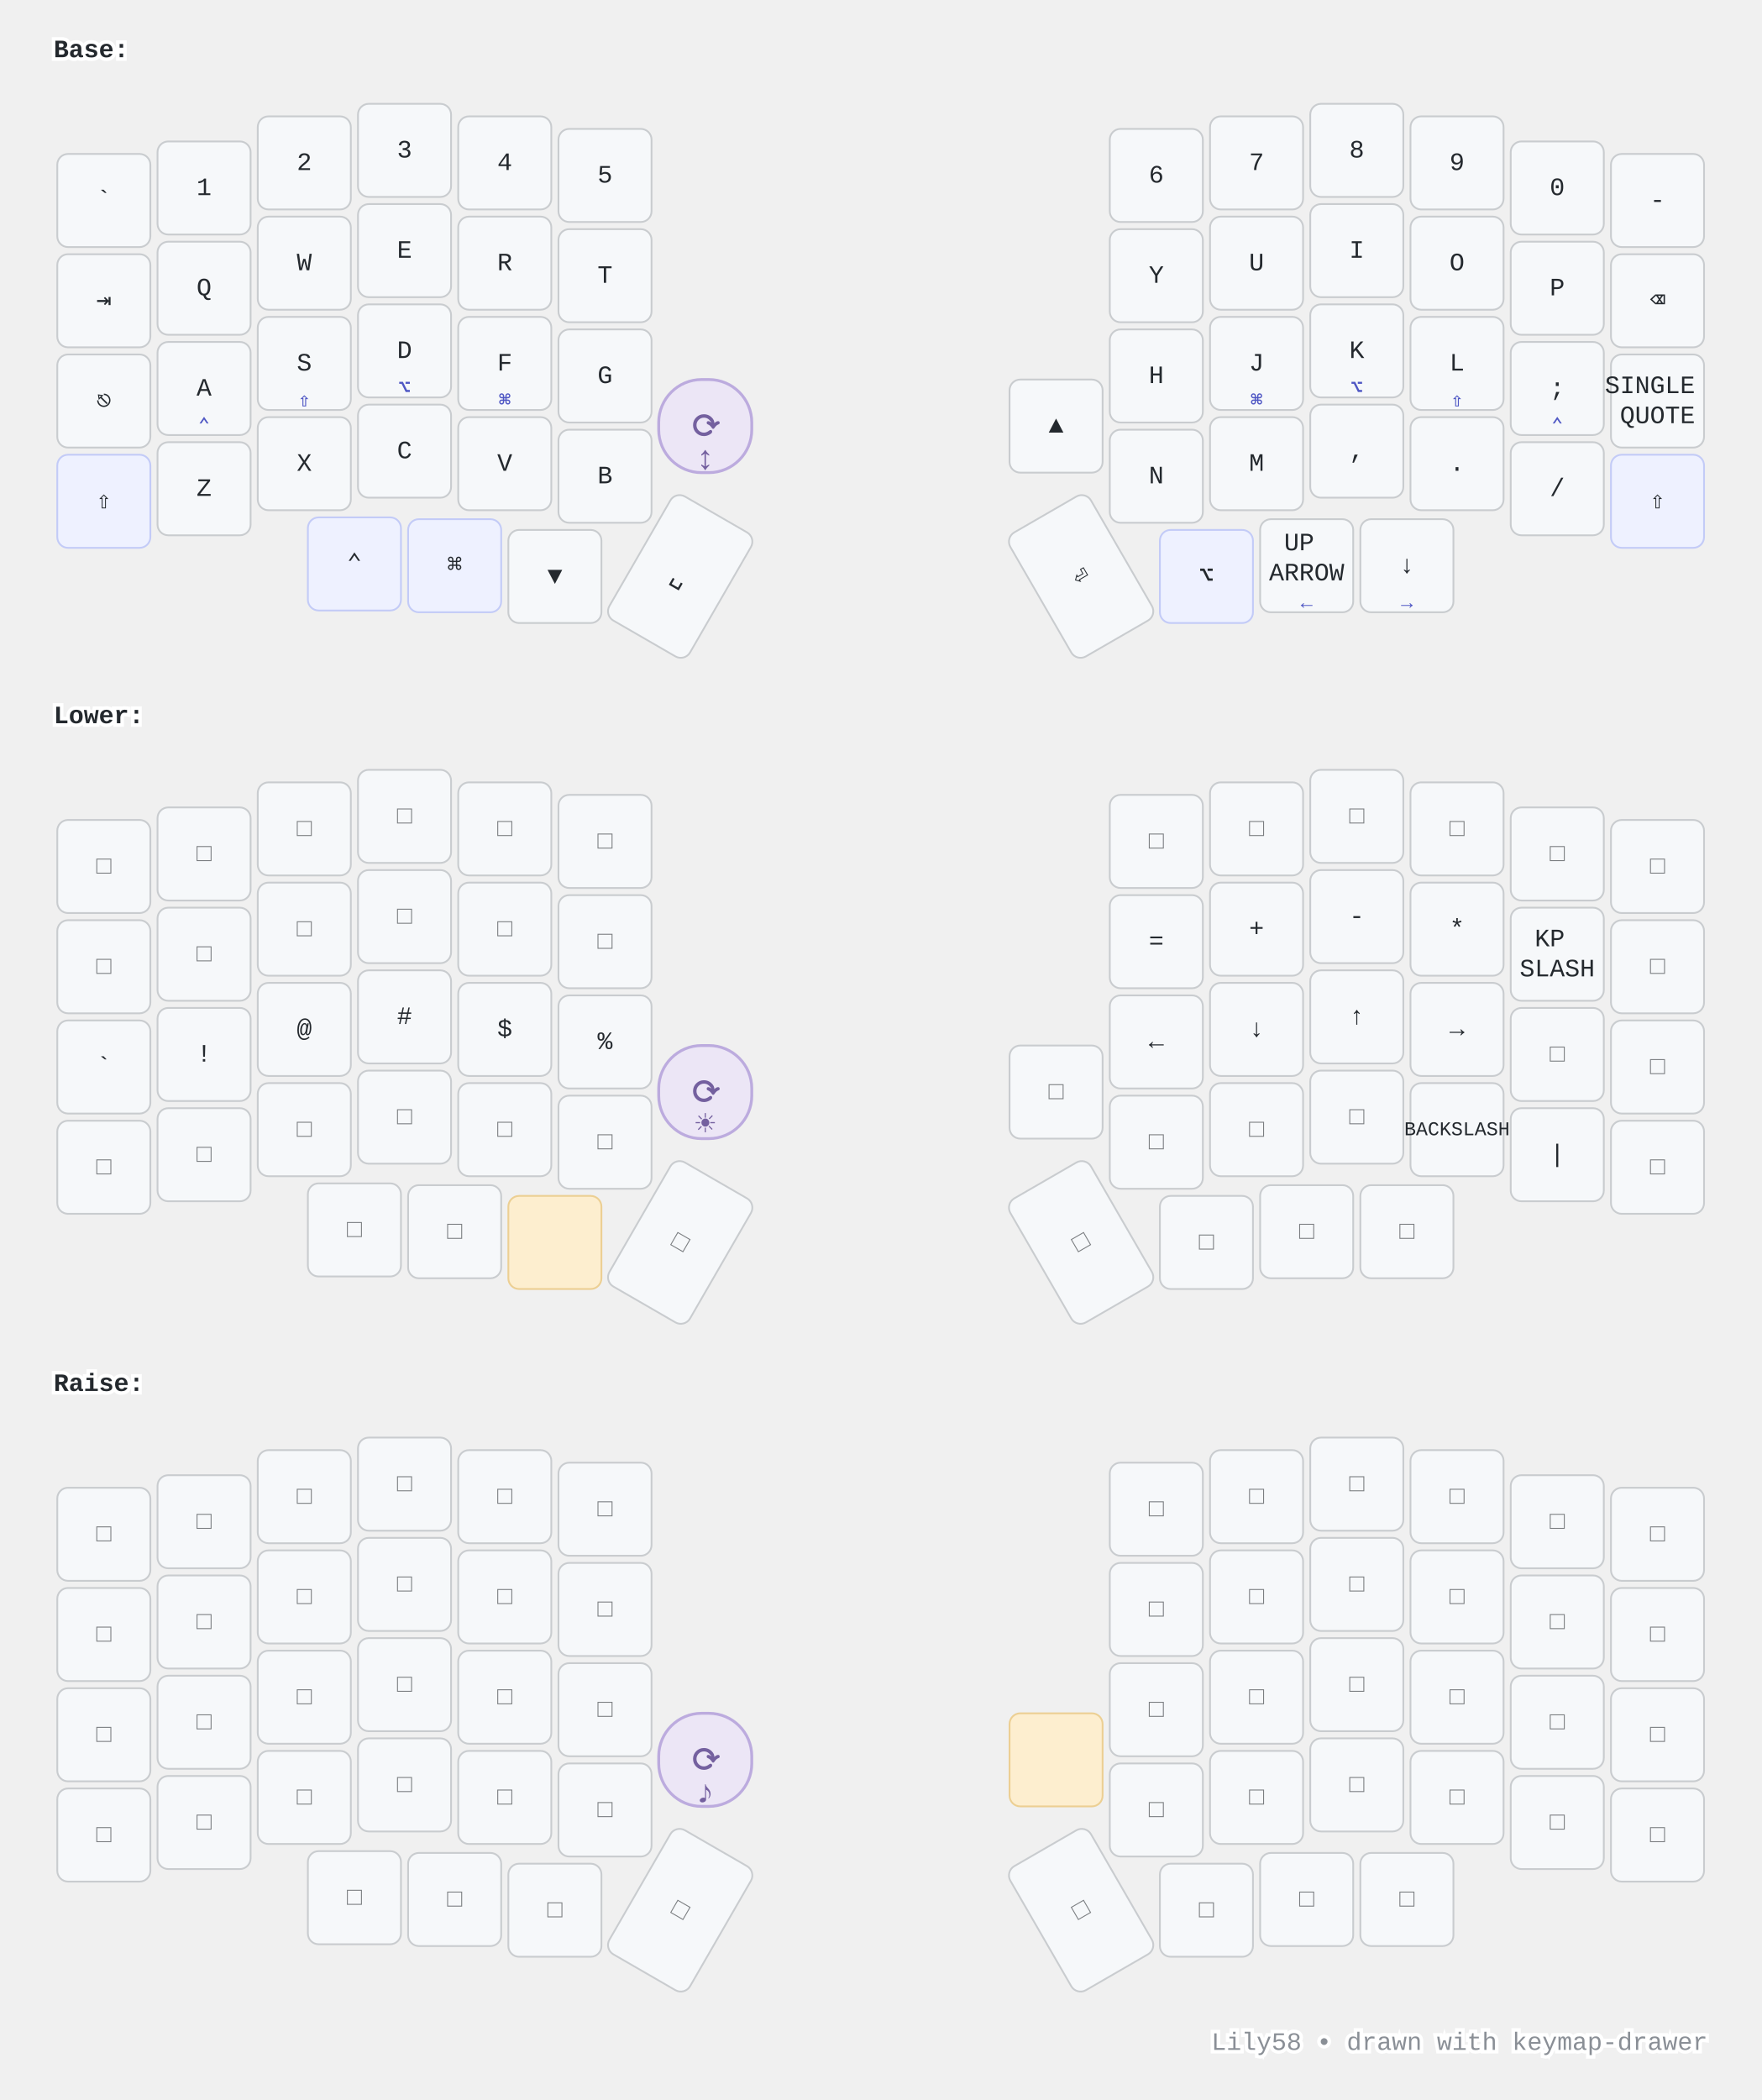
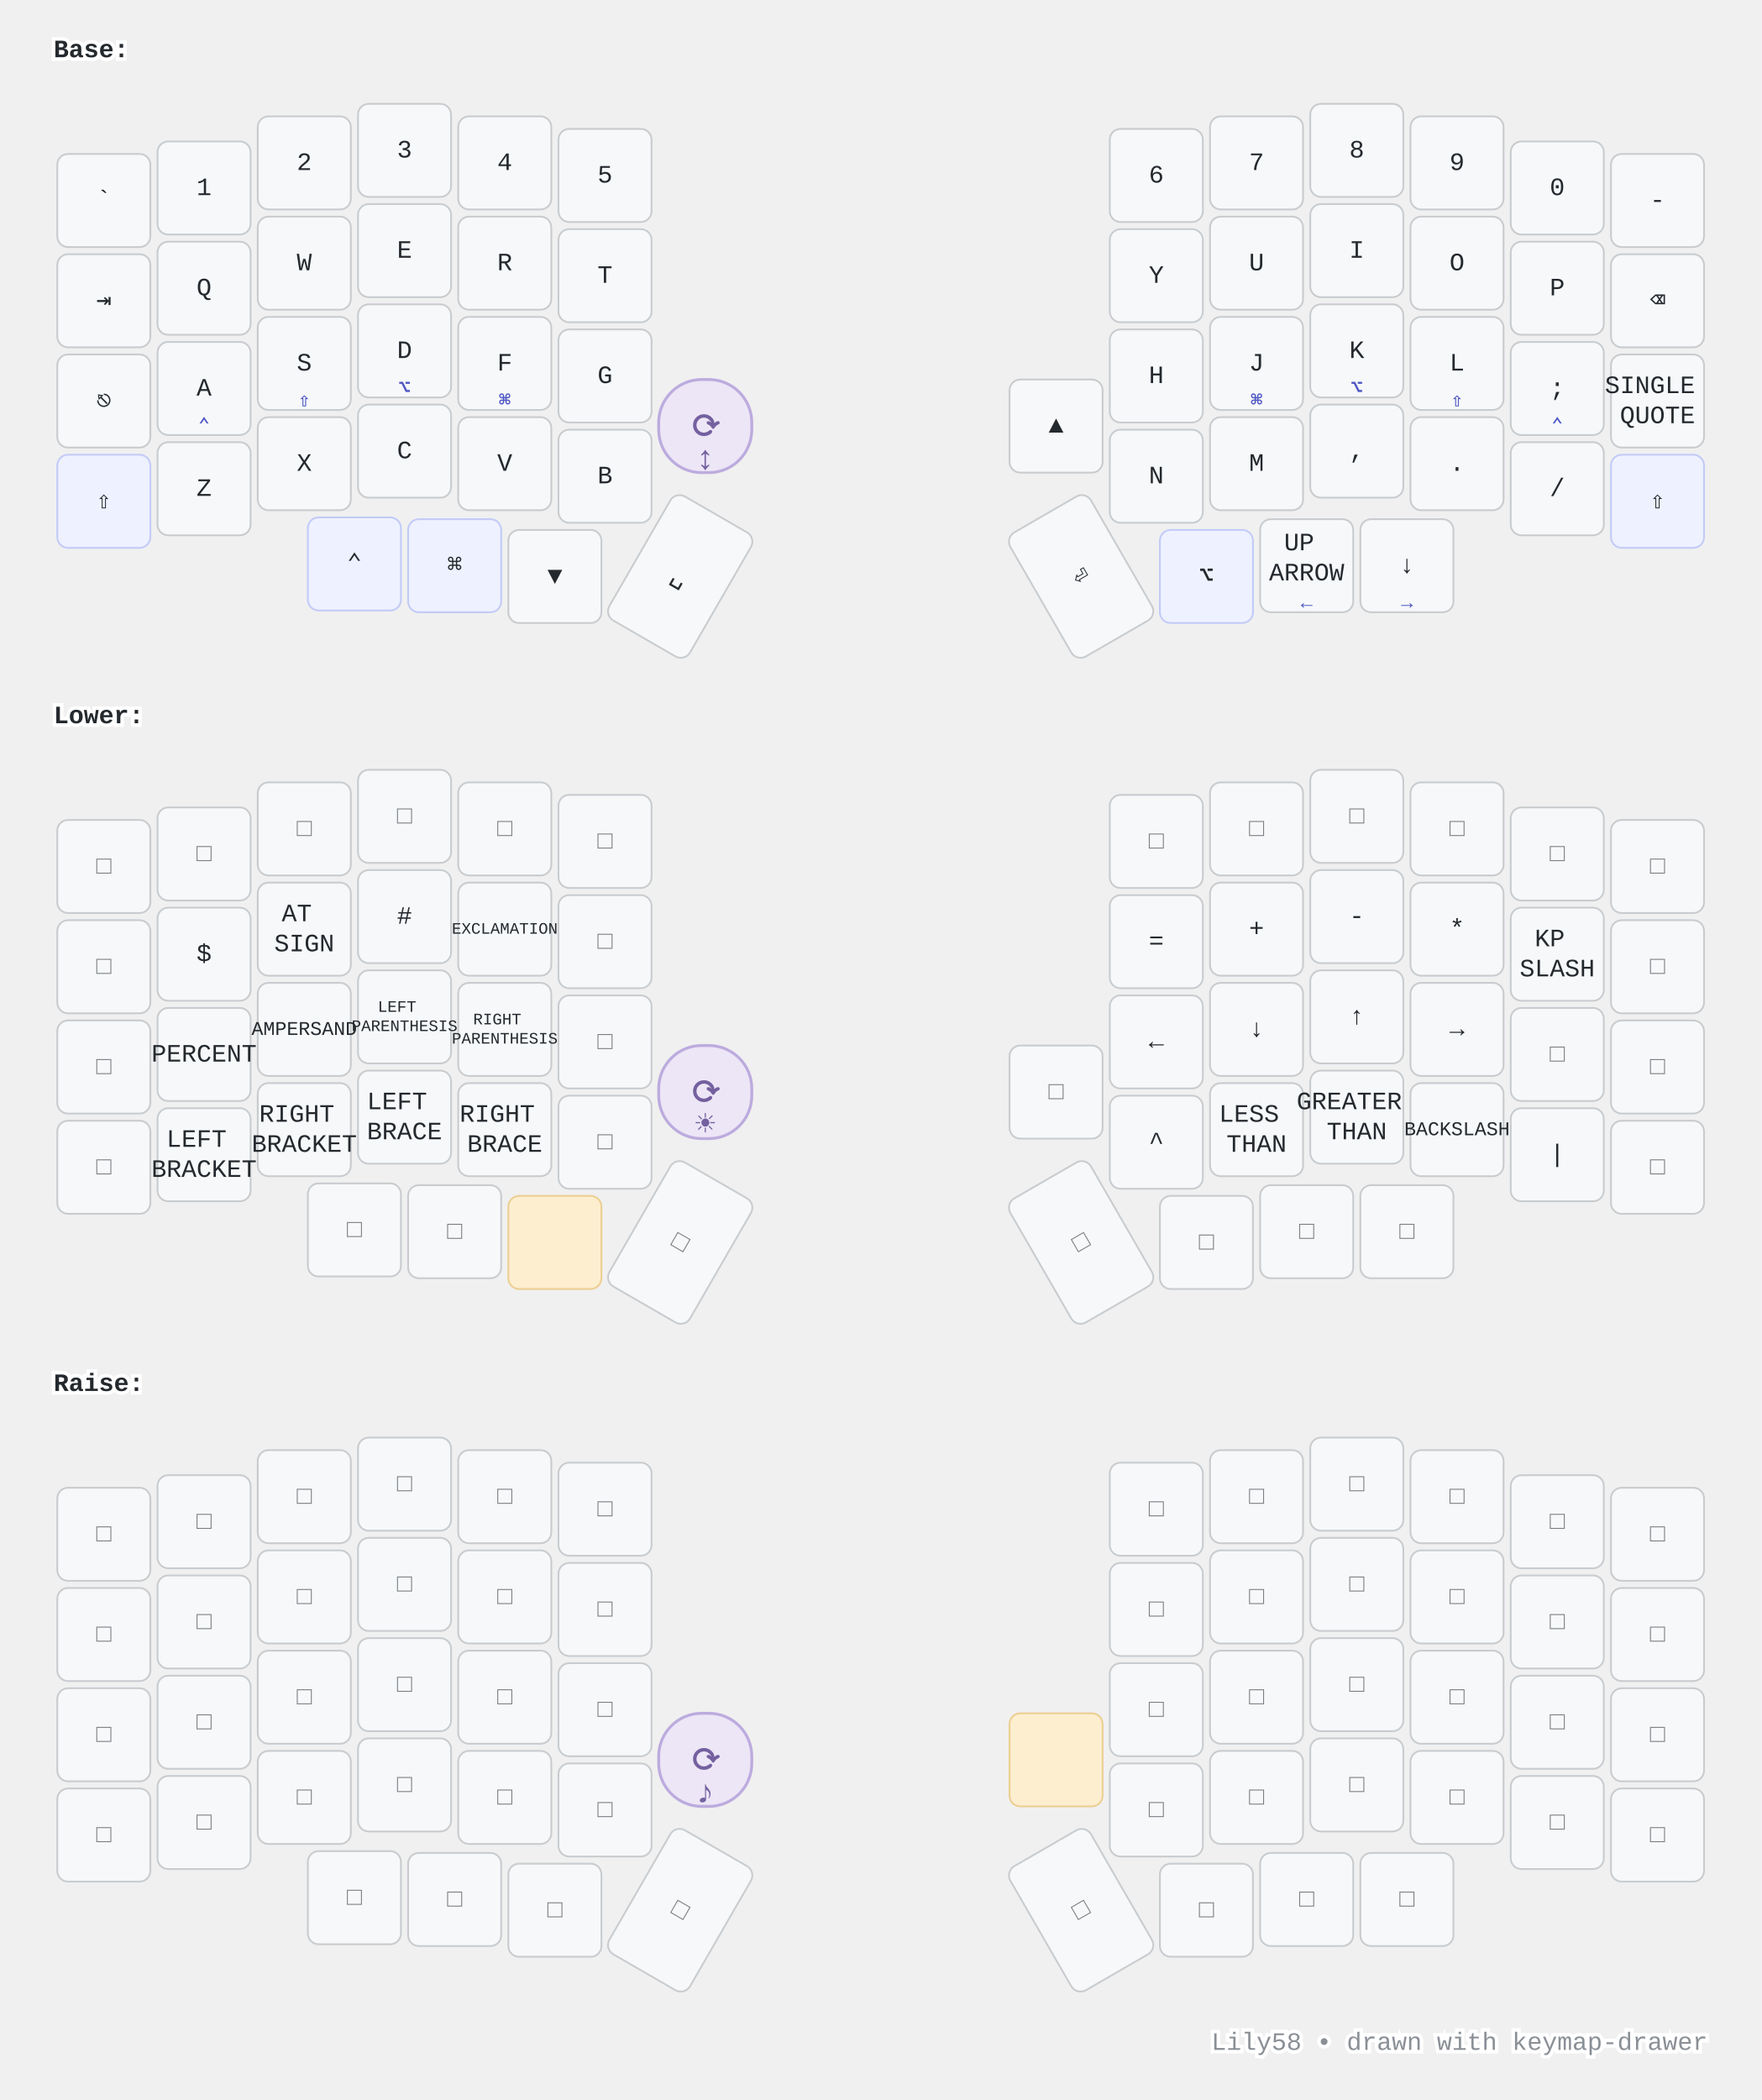
<svg xmlns="http://www.w3.org/2000/svg" width="984" height="1173" viewBox="0 0 984 1173" class="keymap">
  <style>/* inherit to force styles through use tags */
svg path {
    fill: inherit;
}

/* font and background color specifications */
svg.keymap {
    font-family: SFMono-Regular,Consolas,Liberation Mono,Menlo,monospace;
    font-size: 14px;
    font-kerning: normal;
    text-rendering: optimizeLegibility;
    fill: #24292e;
}

/* default key styling */
rect.key {
    fill: #f6f8fa;
}

rect.key, rect.combo {
    stroke: #c9cccf;
    stroke-width: 1;
}

/* default key side styling, only used is draw_key_sides is set */
rect.side {
    filter: brightness(90%);
}

/* color accent for combo boxes */
rect.combo, rect.combo-separate {
    fill: #cdf;
}

/* color accent for held keys */
rect.held, rect.combo.held {
    fill: #fdd;
}

/* color accent for ghost (optional) keys */
rect.ghost, rect.combo.ghost {
    stroke-dasharray: 4, 4;
    stroke-width: 2;
}

text {
    text-anchor: middle;
    dominant-baseline: middle;
}

/* styling for layer labels */
text.label {
    font-weight: bold;
    text-anchor: start;
    stroke: white;
    stroke-width: 4;
    paint-order: stroke;
}

/* styling for optional footer */
text.footer {
    text-anchor: end;
    dominant-baseline: auto;
    stroke: white;
    stroke-width: 4;
    paint-order: stroke;
}

/* styling for combo tap, and key non-tap label text */
text.combo, text.hold, text.shifted, text.left, text.right, text.tl, text.tr, text.bl, text.br {
    font-size: 11px;
}

text.hold, text.bl, text.br {
    text-anchor: middle;
    dominant-baseline: auto;
}

text.shifted, text.tl, text.tr {
    text-anchor: middle;
    dominant-baseline: hanging;
}

text.left, text.tl, text.bl {
    text-anchor: start;
}

text.right, text.tr, text.br {
    text-anchor: end;
}

text.layer-activator {
    text-decoration: underline;
}

/* styling for hold/shifted label text in combo box */
text.combo.hold, text.combo.shifted, text.combo.left, text.combo.right {
    font-size: 8px;
}

/* lighter symbol for transparent keys */
text.trans {
    fill: #7b7e81;
}

/* styling for combo dendrons */
path.combo {
    stroke-width: 1;
    stroke: gray;
    fill: none;
}

/* Start Tabler Icons Cleanup */
/* cannot use height/width with glyphs */
.icon-tabler &gt; path {
    fill: inherit;
    stroke: inherit;
    stroke-width: 2;
}
/* hide tabler's default box */
.icon-tabler &gt; path[stroke="none"][fill="none"] {
    visibility: hidden;
}
/* End Tabler Icons Cleanup */

@media (prefers-color-scheme: dark) {
svg.keymap { fill: #d1d6db; }
rect.key { fill: #3f4750; }
rect.key, rect.combo { stroke: #60666c; }
rect.combo, rect.combo-separate { fill: #1f3d7a; }
rect.held, rect.combo.held { fill: #854747; }
text.label, text.footer { stroke: black; }
text.trans { fill: #7e8184; }
path.combo { stroke: #7f7f7f; }

}
/* --- Modifier keys (⌘⌥⇧⌃): subtle indigo tint so the mod cluster reads as a group --- */
rect.mod   { fill: #eef1ff; stroke: #c3cbf7; }
/* --- Keys held to reach a layer: warm amber "hold me" accent --- */
rect.held  { fill: #fdeecf; stroke: #eccf93; }
/* --- Hold legends (homerow-mod symbols, toggle labels): accent colour + weight --- */
text.hold  { fill: #4f57c4; font-weight: bold; }
/* --- Layer-activator legends (Lower/Raise): accent + bold, keep the underline link --- */
text.layer-activator { fill: #0f7c6c; font-weight: bold; }
/* --- Rotary encoder stand-in: distinct violet + extra-round corners so it reads as a
       KNOB, not a key. The ⟳ (top-right) + violet make it obvious across all layers. --- */
rect.encoder { fill: #ece6f6; stroke: #bcabde; stroke-width: 1.6; rx: 24; ry: 24; }
text.encoder { fill: #74609f; font-weight: bold; }
/* Big center icon (the knob's function) + a clearly-visible ⟳ rotary marker below. */
text.encoder.tap  { font-size: 1.7em; }
text.encoder.hold { font-size: 1.35em; }
/* --- Footer: quiet it down --- */
text.footer { fill: #8a8f96; }

@media (prefers-color-scheme: dark) {
  rect.mod   { fill: #333a5c; stroke: #5866b0; }
  rect.held  { fill: #6b5327; stroke: #a9853f; }
  text.hold  { fill: #b4bbff; }
  text.layer-activator { fill: #58d6c3; }
  rect.encoder { fill: #3a3350; stroke: #736a97; }
  text.encoder { fill: #c6bce0; }
  text.footer { fill: #7e8489; }
}
</style>
  <g transform="translate(30, 0)" class="layer-Base">
    <text x="0" y="28" class="label" id="Base">Base:</text>
    <g transform="translate(0, 56)">
      <g transform="translate(28, 56)" class="key keypos-0">
        <rect rx="6" ry="6" x="-26" y="-26" width="52" height="52" class="key" />
        <text x="0" y="0" class="key tap">`</text>
      </g>
      <g transform="translate(84, 49)" class="key keypos-1">
        <rect rx="6" ry="6" x="-26" y="-26" width="52" height="52" class="key" />
        <text x="0" y="0" class="key tap">1</text>
      </g>
      <g transform="translate(140, 35)" class="key keypos-2">
        <rect rx="6" ry="6" x="-26" y="-26" width="52" height="52" class="key" />
        <text x="0" y="0" class="key tap">2</text>
      </g>
      <g transform="translate(196, 28)" class="key keypos-3">
        <rect rx="6" ry="6" x="-26" y="-26" width="52" height="52" class="key" />
        <text x="0" y="0" class="key tap">3</text>
      </g>
      <g transform="translate(252, 35)" class="key keypos-4">
        <rect rx="6" ry="6" x="-26" y="-26" width="52" height="52" class="key" />
        <text x="0" y="0" class="key tap">4</text>
      </g>
      <g transform="translate(308, 42)" class="key keypos-5">
        <rect rx="6" ry="6" x="-26" y="-26" width="52" height="52" class="key" />
        <text x="0" y="0" class="key tap">5</text>
      </g>
      <g transform="translate(616, 42)" class="key keypos-6">
        <rect rx="6" ry="6" x="-26" y="-26" width="52" height="52" class="key" />
        <text x="0" y="0" class="key tap">6</text>
      </g>
      <g transform="translate(672, 35)" class="key keypos-7">
        <rect rx="6" ry="6" x="-26" y="-26" width="52" height="52" class="key" />
        <text x="0" y="0" class="key tap">7</text>
      </g>
      <g transform="translate(728, 28)" class="key keypos-8">
        <rect rx="6" ry="6" x="-26" y="-26" width="52" height="52" class="key" />
        <text x="0" y="0" class="key tap">8</text>
      </g>
      <g transform="translate(784, 35)" class="key keypos-9">
        <rect rx="6" ry="6" x="-26" y="-26" width="52" height="52" class="key" />
        <text x="0" y="0" class="key tap">9</text>
      </g>
      <g transform="translate(840, 49)" class="key keypos-10">
        <rect rx="6" ry="6" x="-26" y="-26" width="52" height="52" class="key" />
        <text x="0" y="0" class="key tap">0</text>
      </g>
      <g transform="translate(896, 56)" class="key keypos-11">
        <rect rx="6" ry="6" x="-26" y="-26" width="52" height="52" class="key" />
        <text x="0" y="0" class="key tap">-</text>
      </g>
      <g transform="translate(28, 112)" class="key keypos-12">
        <rect rx="6" ry="6" x="-26" y="-26" width="52" height="52" class="key" />
        <text x="0" y="0" class="key tap">⇥</text>
      </g>
      <g transform="translate(84, 105)" class="key keypos-13">
        <rect rx="6" ry="6" x="-26" y="-26" width="52" height="52" class="key" />
        <text x="0" y="0" class="key tap">Q</text>
      </g>
      <g transform="translate(140, 91)" class="key keypos-14">
        <rect rx="6" ry="6" x="-26" y="-26" width="52" height="52" class="key" />
        <text x="0" y="0" class="key tap">W</text>
      </g>
      <g transform="translate(196, 84)" class="key keypos-15">
        <rect rx="6" ry="6" x="-26" y="-26" width="52" height="52" class="key" />
        <text x="0" y="0" class="key tap">E</text>
      </g>
      <g transform="translate(252, 91)" class="key keypos-16">
        <rect rx="6" ry="6" x="-26" y="-26" width="52" height="52" class="key" />
        <text x="0" y="0" class="key tap">R</text>
      </g>
      <g transform="translate(308, 98)" class="key keypos-17">
        <rect rx="6" ry="6" x="-26" y="-26" width="52" height="52" class="key" />
        <text x="0" y="0" class="key tap">T</text>
      </g>
      <g transform="translate(616, 98)" class="key keypos-18">
        <rect rx="6" ry="6" x="-26" y="-26" width="52" height="52" class="key" />
        <text x="0" y="0" class="key tap">Y</text>
      </g>
      <g transform="translate(672, 91)" class="key keypos-19">
        <rect rx="6" ry="6" x="-26" y="-26" width="52" height="52" class="key" />
        <text x="0" y="0" class="key tap">U</text>
      </g>
      <g transform="translate(728, 84)" class="key keypos-20">
        <rect rx="6" ry="6" x="-26" y="-26" width="52" height="52" class="key" />
        <text x="0" y="0" class="key tap">I</text>
      </g>
      <g transform="translate(784, 91)" class="key keypos-21">
        <rect rx="6" ry="6" x="-26" y="-26" width="52" height="52" class="key" />
        <text x="0" y="0" class="key tap">O</text>
      </g>
      <g transform="translate(840, 105)" class="key keypos-22">
        <rect rx="6" ry="6" x="-26" y="-26" width="52" height="52" class="key" />
        <text x="0" y="0" class="key tap">P</text>
      </g>
      <g transform="translate(896, 112)" class="key keypos-23">
        <rect rx="6" ry="6" x="-26" y="-26" width="52" height="52" class="key" />
        <text x="0" y="0" class="key tap">⌫</text>
      </g>
      <g transform="translate(28, 168)" class="key keypos-24">
        <rect rx="6" ry="6" x="-26" y="-26" width="52" height="52" class="key" />
        <text x="0" y="0" class="key tap">⎋</text>
      </g>
      <g transform="translate(84, 161)" class="key keypos-25">
        <rect rx="6" ry="6" x="-26" y="-26" width="52" height="52" class="key" />
        <text x="0" y="0" class="key tap">A</text>
        <text x="0" y="24" class="key hold">⌃</text>
      </g>
      <g transform="translate(140, 147)" class="key keypos-26">
        <rect rx="6" ry="6" x="-26" y="-26" width="52" height="52" class="key" />
        <text x="0" y="0" class="key tap">S</text>
        <text x="0" y="24" class="key hold">⇧</text>
      </g>
      <g transform="translate(196, 140)" class="key keypos-27">
        <rect rx="6" ry="6" x="-26" y="-26" width="52" height="52" class="key" />
        <text x="0" y="0" class="key tap">D</text>
        <text x="0" y="24" class="key hold">⌥</text>
      </g>
      <g transform="translate(252, 147)" class="key keypos-28">
        <rect rx="6" ry="6" x="-26" y="-26" width="52" height="52" class="key" />
        <text x="0" y="0" class="key tap">F</text>
        <text x="0" y="24" class="key hold">⌘</text>
      </g>
      <g transform="translate(308, 154)" class="key keypos-29">
        <rect rx="6" ry="6" x="-26" y="-26" width="52" height="52" class="key" />
        <text x="0" y="0" class="key tap">G</text>
      </g>
      <g transform="translate(616, 154)" class="key keypos-30">
        <rect rx="6" ry="6" x="-26" y="-26" width="52" height="52" class="key" />
        <text x="0" y="0" class="key tap">H</text>
      </g>
      <g transform="translate(672, 147)" class="key keypos-31">
        <rect rx="6" ry="6" x="-26" y="-26" width="52" height="52" class="key" />
        <text x="0" y="0" class="key tap">J</text>
        <text x="0" y="24" class="key hold">⌘</text>
      </g>
      <g transform="translate(728, 140)" class="key keypos-32">
        <rect rx="6" ry="6" x="-26" y="-26" width="52" height="52" class="key" />
        <text x="0" y="0" class="key tap">K</text>
        <text x="0" y="24" class="key hold">⌥</text>
      </g>
      <g transform="translate(784, 147)" class="key keypos-33">
        <rect rx="6" ry="6" x="-26" y="-26" width="52" height="52" class="key" />
        <text x="0" y="0" class="key tap">L</text>
        <text x="0" y="24" class="key hold">⇧</text>
      </g>
      <g transform="translate(840, 161)" class="key keypos-34">
        <rect rx="6" ry="6" x="-26" y="-26" width="52" height="52" class="key" />
        <text x="0" y="0" class="key tap">;</text>
        <text x="0" y="24" class="key hold">⌃</text>
      </g>
      <g transform="translate(896, 168)" class="key keypos-35">
        <rect rx="6" ry="6" x="-26" y="-26" width="52" height="52" class="key" />
        <text x="0" y="0" class="key tap">
          <tspan x="0" dy="-0.6em">SINGLE</tspan>
          <tspan x="0" dy="1.2em">QUOTE</tspan>
        </text>
      </g>
      <g transform="translate(28, 224)" class="key mod keypos-36">
        <rect rx="6" ry="6" x="-26" y="-26" width="52" height="52" class="key mod" />
        <text x="0" y="0" class="key mod tap">⇧</text>
      </g>
      <g transform="translate(84, 217)" class="key keypos-37">
        <rect rx="6" ry="6" x="-26" y="-26" width="52" height="52" class="key" />
        <text x="0" y="0" class="key tap">Z</text>
      </g>
      <g transform="translate(140, 203)" class="key keypos-38">
        <rect rx="6" ry="6" x="-26" y="-26" width="52" height="52" class="key" />
        <text x="0" y="0" class="key tap">X</text>
      </g>
      <g transform="translate(196, 196)" class="key keypos-39">
        <rect rx="6" ry="6" x="-26" y="-26" width="52" height="52" class="key" />
        <text x="0" y="0" class="key tap">C</text>
      </g>
      <g transform="translate(252, 203)" class="key keypos-40">
        <rect rx="6" ry="6" x="-26" y="-26" width="52" height="52" class="key" />
        <text x="0" y="0" class="key tap">V</text>
      </g>
      <g transform="translate(308, 210)" class="key keypos-41">
        <rect rx="6" ry="6" x="-26" y="-26" width="52" height="52" class="key" />
        <text x="0" y="0" class="key tap">B</text>
      </g>
      <g transform="translate(364, 182)" class="key encoder keypos-42">
        <rect rx="6" ry="6" x="-26" y="-26" width="52" height="52" class="key encoder" />
        <text x="0" y="0" class="key encoder tap">⟳</text>
        <text x="0" y="24" class="key encoder hold">↕</text>
      </g>
      <g transform="translate(560, 182)" class="key keypos-43">
        <rect rx="6" ry="6" x="-26" y="-26" width="52" height="52" class="key" />
        <text x="0" y="0" class="key tap">▲</text>
      </g>
      <g transform="translate(616, 210)" class="key keypos-44">
        <rect rx="6" ry="6" x="-26" y="-26" width="52" height="52" class="key" />
        <text x="0" y="0" class="key tap">N</text>
      </g>
      <g transform="translate(672, 203)" class="key keypos-45">
        <rect rx="6" ry="6" x="-26" y="-26" width="52" height="52" class="key" />
        <text x="0" y="0" class="key tap">M</text>
      </g>
      <g transform="translate(728, 196)" class="key keypos-46">
        <rect rx="6" ry="6" x="-26" y="-26" width="52" height="52" class="key" />
        <text x="0" y="0" class="key tap">,</text>
      </g>
      <g transform="translate(784, 203)" class="key keypos-47">
        <rect rx="6" ry="6" x="-26" y="-26" width="52" height="52" class="key" />
        <text x="0" y="0" class="key tap">.</text>
      </g>
      <g transform="translate(840, 217)" class="key keypos-48">
        <rect rx="6" ry="6" x="-26" y="-26" width="52" height="52" class="key" />
        <text x="0" y="0" class="key tap">/</text>
      </g>
      <g transform="translate(896, 224)" class="key mod keypos-49">
        <rect rx="6" ry="6" x="-26" y="-26" width="52" height="52" class="key mod" />
        <text x="0" y="0" class="key mod tap">⇧</text>
      </g>
      <g transform="translate(168, 259)" class="key mod keypos-50">
        <rect rx="6" ry="6" x="-26" y="-26" width="52" height="52" class="key mod" />
        <text x="0" y="0" class="key mod tap">⌃</text>
      </g>
      <g transform="translate(224, 260)" class="key mod keypos-51">
        <rect rx="6" ry="6" x="-26" y="-26" width="52" height="52" class="key mod" />
        <text x="0" y="0" class="key mod tap">⌘</text>
      </g>
      <g transform="translate(280, 266)" class="key keypos-52">
        <rect rx="6" ry="6" x="-26" y="-26" width="52" height="52" class="key" />
        <text x="0" y="0" class="key tap">▼</text>
      </g>
      <g transform="translate(350, 266) rotate(30.0)" class="key keypos-53">
        <rect rx="6" ry="6" x="-26" y="-40" width="52" height="80" class="key" />
        <text x="0" y="0" class="key tap">␣</text>
      </g>
      <g transform="translate(574, 266) rotate(-30.0)" class="key keypos-54">
        <rect rx="6" ry="6" x="-26" y="-40" width="52" height="80" class="key" />
        <text x="0" y="0" class="key tap">⏎</text>
      </g>
      <g transform="translate(644, 266)" class="key mod keypos-55">
        <rect rx="6" ry="6" x="-26" y="-26" width="52" height="52" class="key mod" />
        <text x="0" y="0" class="key mod tap">⌥</text>
      </g>
      <g transform="translate(700, 260)" class="key keypos-56">
        <rect rx="6" ry="6" x="-26" y="-26" width="52" height="52" class="key" />
        <text x="0" y="0" class="key tap">
          <tspan x="0" dy="-0.9em">UP</tspan>
          <tspan x="0" dy="1.2em">ARROW</tspan>
        </text>
        <text x="0" y="24" class="key hold">←</text>
      </g>
      <g transform="translate(756, 260)" class="key keypos-57">
        <rect rx="6" ry="6" x="-26" y="-26" width="52" height="52" class="key" />
        <text x="0" y="0" class="key tap">↓</text>
        <text x="0" y="24" class="key hold">→</text>
      </g>
    </g>
  </g>
  <g transform="translate(30, 372)" class="layer-Lower">
    <text x="0" y="28" class="label" id="Lower">Lower:</text>
    <g transform="translate(0, 56)">
      <g transform="translate(28, 56)" class="key trans keypos-0">
        <rect rx="6" ry="6" x="-26" y="-26" width="52" height="52" class="key trans" />
        <text x="0" y="0" class="key trans tap">□</text>
      </g>
      <g transform="translate(84, 49)" class="key trans keypos-1">
        <rect rx="6" ry="6" x="-26" y="-26" width="52" height="52" class="key trans" />
        <text x="0" y="0" class="key trans tap">□</text>
      </g>
      <g transform="translate(140, 35)" class="key trans keypos-2">
        <rect rx="6" ry="6" x="-26" y="-26" width="52" height="52" class="key trans" />
        <text x="0" y="0" class="key trans tap">□</text>
      </g>
      <g transform="translate(196, 28)" class="key trans keypos-3">
        <rect rx="6" ry="6" x="-26" y="-26" width="52" height="52" class="key trans" />
        <text x="0" y="0" class="key trans tap">□</text>
      </g>
      <g transform="translate(252, 35)" class="key trans keypos-4">
        <rect rx="6" ry="6" x="-26" y="-26" width="52" height="52" class="key trans" />
        <text x="0" y="0" class="key trans tap">□</text>
      </g>
      <g transform="translate(308, 42)" class="key trans keypos-5">
        <rect rx="6" ry="6" x="-26" y="-26" width="52" height="52" class="key trans" />
        <text x="0" y="0" class="key trans tap">□</text>
      </g>
      <g transform="translate(616, 42)" class="key trans keypos-6">
        <rect rx="6" ry="6" x="-26" y="-26" width="52" height="52" class="key trans" />
        <text x="0" y="0" class="key trans tap">□</text>
      </g>
      <g transform="translate(672, 35)" class="key trans keypos-7">
        <rect rx="6" ry="6" x="-26" y="-26" width="52" height="52" class="key trans" />
        <text x="0" y="0" class="key trans tap">□</text>
      </g>
      <g transform="translate(728, 28)" class="key trans keypos-8">
        <rect rx="6" ry="6" x="-26" y="-26" width="52" height="52" class="key trans" />
        <text x="0" y="0" class="key trans tap">□</text>
      </g>
      <g transform="translate(784, 35)" class="key trans keypos-9">
        <rect rx="6" ry="6" x="-26" y="-26" width="52" height="52" class="key trans" />
        <text x="0" y="0" class="key trans tap">□</text>
      </g>
      <g transform="translate(840, 49)" class="key trans keypos-10">
        <rect rx="6" ry="6" x="-26" y="-26" width="52" height="52" class="key trans" />
        <text x="0" y="0" class="key trans tap">□</text>
      </g>
      <g transform="translate(896, 56)" class="key trans keypos-11">
        <rect rx="6" ry="6" x="-26" y="-26" width="52" height="52" class="key trans" />
        <text x="0" y="0" class="key trans tap">□</text>
      </g>
      <g transform="translate(28, 112)" class="key trans keypos-12">
        <rect rx="6" ry="6" x="-26" y="-26" width="52" height="52" class="key trans" />
        <text x="0" y="0" class="key trans tap">□</text>
      </g>
-       <g transform="translate(84, 105)" class="key trans keypos-13">
-         <rect rx="6" ry="6" x="-26" y="-26" width="52" height="52" class="key trans" />
-         <text x="0" y="0" class="key trans tap">□</text>
-       </g>
-       <g transform="translate(140, 91)" class="key trans keypos-14">
-         <rect rx="6" ry="6" x="-26" y="-26" width="52" height="52" class="key trans" />
-         <text x="0" y="0" class="key trans tap">□</text>
-       </g>
-       <g transform="translate(196, 84)" class="key trans keypos-15">
-         <rect rx="6" ry="6" x="-26" y="-26" width="52" height="52" class="key trans" />
-         <text x="0" y="0" class="key trans tap">□</text>
-       </g>
-       <g transform="translate(252, 91)" class="key trans keypos-16">
-         <rect rx="6" ry="6" x="-26" y="-26" width="52" height="52" class="key trans" />
-         <text x="0" y="0" class="key trans tap">□</text>
+       <g transform="translate(84, 105)" class="key keypos-13">
+         <rect rx="6" ry="6" x="-26" y="-26" width="52" height="52" class="key" />
+         <text x="0" y="0" class="key tap">$</text>
+       </g>
+       <g transform="translate(140, 91)" class="key keypos-14">
+         <rect rx="6" ry="6" x="-26" y="-26" width="52" height="52" class="key" />
+         <text x="0" y="0" class="key tap">
+           <tspan x="0" dy="-0.6em">AT</tspan>
+           <tspan x="0" dy="1.2em">SIGN</tspan>
+         </text>
+       </g>
+       <g transform="translate(196, 84)" class="key keypos-15">
+         <rect rx="6" ry="6" x="-26" y="-26" width="52" height="52" class="key" />
+         <text x="0" y="0" class="key tap">#</text>
+       </g>
+       <g transform="translate(252, 91)" class="key keypos-16">
+         <rect rx="6" ry="6" x="-26" y="-26" width="52" height="52" class="key" />
+         <text x="0" y="0" class="key tap">
+           <tspan style="font-size: 64%">EXCLAMATION</tspan>
+         </text>
      </g>
      <g transform="translate(308, 98)" class="key trans keypos-17">
        <rect rx="6" ry="6" x="-26" y="-26" width="52" height="52" class="key trans" />
        <text x="0" y="0" class="key trans tap">□</text>
      </g>
      <g transform="translate(616, 98)" class="key keypos-18">
        <rect rx="6" ry="6" x="-26" y="-26" width="52" height="52" class="key" />
        <text x="0" y="0" class="key tap">=</text>
      </g>
      <g transform="translate(672, 91)" class="key keypos-19">
        <rect rx="6" ry="6" x="-26" y="-26" width="52" height="52" class="key" />
        <text x="0" y="0" class="key tap">+</text>
      </g>
      <g transform="translate(728, 84)" class="key keypos-20">
        <rect rx="6" ry="6" x="-26" y="-26" width="52" height="52" class="key" />
        <text x="0" y="0" class="key tap">-</text>
      </g>
      <g transform="translate(784, 91)" class="key keypos-21">
        <rect rx="6" ry="6" x="-26" y="-26" width="52" height="52" class="key" />
        <text x="0" y="0" class="key tap">*</text>
      </g>
      <g transform="translate(840, 105)" class="key keypos-22">
        <rect rx="6" ry="6" x="-26" y="-26" width="52" height="52" class="key" />
        <text x="0" y="0" class="key tap">
          <tspan x="0" dy="-0.6em">KP</tspan>
          <tspan x="0" dy="1.2em">SLASH</tspan>
        </text>
      </g>
      <g transform="translate(896, 112)" class="key trans keypos-23">
        <rect rx="6" ry="6" x="-26" y="-26" width="52" height="52" class="key trans" />
        <text x="0" y="0" class="key trans tap">□</text>
      </g>
-       <g transform="translate(28, 168)" class="key keypos-24">
-         <rect rx="6" ry="6" x="-26" y="-26" width="52" height="52" class="key" />
-         <text x="0" y="0" class="key tap">`</text>
+       <g transform="translate(28, 168)" class="key trans keypos-24">
+         <rect rx="6" ry="6" x="-26" y="-26" width="52" height="52" class="key trans" />
+         <text x="0" y="0" class="key trans tap">□</text>
      </g>
      <g transform="translate(84, 161)" class="key keypos-25">
        <rect rx="6" ry="6" x="-26" y="-26" width="52" height="52" class="key" />
-         <text x="0" y="0" class="key tap">!</text>
+         <text x="0" y="0" class="key tap">PERCENT</text>
      </g>
      <g transform="translate(140, 147)" class="key keypos-26">
        <rect rx="6" ry="6" x="-26" y="-26" width="52" height="52" class="key" />
-         <text x="0" y="0" class="key tap">@</text>
+         <text x="0" y="0" class="key tap">
+           <tspan style="font-size: 78%">AMPERSAND</tspan>
+         </text>
      </g>
      <g transform="translate(196, 140)" class="key keypos-27">
        <rect rx="6" ry="6" x="-26" y="-26" width="52" height="52" class="key" />
-         <text x="0" y="0" class="key tap">#</text>
+         <text x="0" y="0" class="key tap">
+           <tspan x="0" dy="-0.6em" style="font-size: 64%">LEFT</tspan>
+           <tspan x="0" dy="1.2em" style="font-size: 64%">PARENTHESIS</tspan>
+         </text>
      </g>
      <g transform="translate(252, 147)" class="key keypos-28">
        <rect rx="6" ry="6" x="-26" y="-26" width="52" height="52" class="key" />
-         <text x="0" y="0" class="key tap">$</text>
-       </g>
-       <g transform="translate(308, 154)" class="key keypos-29">
-         <rect rx="6" ry="6" x="-26" y="-26" width="52" height="52" class="key" />
-         <text x="0" y="0" class="key tap">%</text>
+         <text x="0" y="0" class="key tap">
+           <tspan x="0" dy="-0.6em" style="font-size: 64%">RIGHT</tspan>
+           <tspan x="0" dy="1.2em" style="font-size: 64%">PARENTHESIS</tspan>
+         </text>
+       </g>
+       <g transform="translate(308, 154)" class="key trans keypos-29">
+         <rect rx="6" ry="6" x="-26" y="-26" width="52" height="52" class="key trans" />
+         <text x="0" y="0" class="key trans tap">□</text>
      </g>
      <g transform="translate(616, 154)" class="key keypos-30">
        <rect rx="6" ry="6" x="-26" y="-26" width="52" height="52" class="key" />
        <text x="0" y="0" class="key tap">←</text>
      </g>
      <g transform="translate(672, 147)" class="key keypos-31">
        <rect rx="6" ry="6" x="-26" y="-26" width="52" height="52" class="key" />
        <text x="0" y="0" class="key tap">↓</text>
      </g>
      <g transform="translate(728, 140)" class="key keypos-32">
        <rect rx="6" ry="6" x="-26" y="-26" width="52" height="52" class="key" />
        <text x="0" y="0" class="key tap">↑</text>
      </g>
      <g transform="translate(784, 147)" class="key keypos-33">
        <rect rx="6" ry="6" x="-26" y="-26" width="52" height="52" class="key" />
        <text x="0" y="0" class="key tap">→</text>
      </g>
      <g transform="translate(840, 161)" class="key trans keypos-34">
        <rect rx="6" ry="6" x="-26" y="-26" width="52" height="52" class="key trans" />
        <text x="0" y="0" class="key trans tap">□</text>
      </g>
      <g transform="translate(896, 168)" class="key trans keypos-35">
        <rect rx="6" ry="6" x="-26" y="-26" width="52" height="52" class="key trans" />
        <text x="0" y="0" class="key trans tap">□</text>
      </g>
      <g transform="translate(28, 224)" class="key trans keypos-36">
        <rect rx="6" ry="6" x="-26" y="-26" width="52" height="52" class="key trans" />
        <text x="0" y="0" class="key trans tap">□</text>
      </g>
-       <g transform="translate(84, 217)" class="key trans keypos-37">
-         <rect rx="6" ry="6" x="-26" y="-26" width="52" height="52" class="key trans" />
-         <text x="0" y="0" class="key trans tap">□</text>
-       </g>
-       <g transform="translate(140, 203)" class="key trans keypos-38">
-         <rect rx="6" ry="6" x="-26" y="-26" width="52" height="52" class="key trans" />
-         <text x="0" y="0" class="key trans tap">□</text>
-       </g>
-       <g transform="translate(196, 196)" class="key trans keypos-39">
-         <rect rx="6" ry="6" x="-26" y="-26" width="52" height="52" class="key trans" />
-         <text x="0" y="0" class="key trans tap">□</text>
-       </g>
-       <g transform="translate(252, 203)" class="key trans keypos-40">
-         <rect rx="6" ry="6" x="-26" y="-26" width="52" height="52" class="key trans" />
-         <text x="0" y="0" class="key trans tap">□</text>
+       <g transform="translate(84, 217)" class="key keypos-37">
+         <rect rx="6" ry="6" x="-26" y="-26" width="52" height="52" class="key" />
+         <text x="0" y="0" class="key tap">
+           <tspan x="0" dy="-0.6em">LEFT</tspan>
+           <tspan x="0" dy="1.2em">BRACKET</tspan>
+         </text>
+       </g>
+       <g transform="translate(140, 203)" class="key keypos-38">
+         <rect rx="6" ry="6" x="-26" y="-26" width="52" height="52" class="key" />
+         <text x="0" y="0" class="key tap">
+           <tspan x="0" dy="-0.6em">RIGHT</tspan>
+           <tspan x="0" dy="1.2em">BRACKET</tspan>
+         </text>
+       </g>
+       <g transform="translate(196, 196)" class="key keypos-39">
+         <rect rx="6" ry="6" x="-26" y="-26" width="52" height="52" class="key" />
+         <text x="0" y="0" class="key tap">
+           <tspan x="0" dy="-0.6em">LEFT</tspan>
+           <tspan x="0" dy="1.2em">BRACE</tspan>
+         </text>
+       </g>
+       <g transform="translate(252, 203)" class="key keypos-40">
+         <rect rx="6" ry="6" x="-26" y="-26" width="52" height="52" class="key" />
+         <text x="0" y="0" class="key tap">
+           <tspan x="0" dy="-0.6em">RIGHT</tspan>
+           <tspan x="0" dy="1.2em">BRACE</tspan>
+         </text>
      </g>
      <g transform="translate(308, 210)" class="key trans keypos-41">
        <rect rx="6" ry="6" x="-26" y="-26" width="52" height="52" class="key trans" />
        <text x="0" y="0" class="key trans tap">□</text>
      </g>
      <g transform="translate(364, 182)" class="key encoder keypos-42">
        <rect rx="6" ry="6" x="-26" y="-26" width="52" height="52" class="key encoder" />
        <text x="0" y="0" class="key encoder tap">⟳</text>
        <text x="0" y="24" class="key encoder hold">☀</text>
      </g>
      <g transform="translate(560, 182)" class="key trans keypos-43">
        <rect rx="6" ry="6" x="-26" y="-26" width="52" height="52" class="key trans" />
        <text x="0" y="0" class="key trans tap">□</text>
      </g>
-       <g transform="translate(616, 210)" class="key trans keypos-44">
-         <rect rx="6" ry="6" x="-26" y="-26" width="52" height="52" class="key trans" />
-         <text x="0" y="0" class="key trans tap">□</text>
-       </g>
-       <g transform="translate(672, 203)" class="key trans keypos-45">
-         <rect rx="6" ry="6" x="-26" y="-26" width="52" height="52" class="key trans" />
-         <text x="0" y="0" class="key trans tap">□</text>
-       </g>
-       <g transform="translate(728, 196)" class="key trans keypos-46">
-         <rect rx="6" ry="6" x="-26" y="-26" width="52" height="52" class="key trans" />
-         <text x="0" y="0" class="key trans tap">□</text>
+       <g transform="translate(616, 210)" class="key keypos-44">
+         <rect rx="6" ry="6" x="-26" y="-26" width="52" height="52" class="key" />
+         <text x="0" y="0" class="key tap">^</text>
+       </g>
+       <g transform="translate(672, 203)" class="key keypos-45">
+         <rect rx="6" ry="6" x="-26" y="-26" width="52" height="52" class="key" />
+         <text x="0" y="0" class="key tap">
+           <tspan x="0" dy="-0.6em">LESS</tspan>
+           <tspan x="0" dy="1.2em">THAN</tspan>
+         </text>
+       </g>
+       <g transform="translate(728, 196)" class="key keypos-46">
+         <rect rx="6" ry="6" x="-26" y="-26" width="52" height="52" class="key" />
+         <text x="0" y="0" class="key tap">
+           <tspan x="0" dy="-0.6em">GREATER</tspan>
+           <tspan x="0" dy="1.2em">THAN</tspan>
+         </text>
      </g>
      <g transform="translate(784, 203)" class="key keypos-47">
        <rect rx="6" ry="6" x="-26" y="-26" width="52" height="52" class="key" />
        <text x="0" y="0" class="key tap">
          <tspan style="font-size: 78%">BACKSLASH</tspan>
        </text>
      </g>
      <g transform="translate(840, 217)" class="key keypos-48">
        <rect rx="6" ry="6" x="-26" y="-26" width="52" height="52" class="key" />
        <text x="0" y="0" class="key tap">|</text>
      </g>
      <g transform="translate(896, 224)" class="key trans keypos-49">
        <rect rx="6" ry="6" x="-26" y="-26" width="52" height="52" class="key trans" />
        <text x="0" y="0" class="key trans tap">□</text>
      </g>
      <g transform="translate(168, 259)" class="key trans keypos-50">
        <rect rx="6" ry="6" x="-26" y="-26" width="52" height="52" class="key trans" />
        <text x="0" y="0" class="key trans tap">□</text>
      </g>
      <g transform="translate(224, 260)" class="key trans keypos-51">
        <rect rx="6" ry="6" x="-26" y="-26" width="52" height="52" class="key trans" />
        <text x="0" y="0" class="key trans tap">□</text>
      </g>
      <g transform="translate(280, 266)" class="key held keypos-52">
        <rect rx="6" ry="6" x="-26" y="-26" width="52" height="52" class="key held" />
      </g>
      <g transform="translate(350, 266) rotate(30.0)" class="key trans keypos-53">
        <rect rx="6" ry="6" x="-26" y="-40" width="52" height="80" class="key trans" />
        <text x="0" y="0" class="key trans tap">□</text>
      </g>
      <g transform="translate(574, 266) rotate(-30.0)" class="key trans keypos-54">
        <rect rx="6" ry="6" x="-26" y="-40" width="52" height="80" class="key trans" />
        <text x="0" y="0" class="key trans tap">□</text>
      </g>
      <g transform="translate(644, 266)" class="key trans keypos-55">
        <rect rx="6" ry="6" x="-26" y="-26" width="52" height="52" class="key trans" />
        <text x="0" y="0" class="key trans tap">□</text>
      </g>
      <g transform="translate(700, 260)" class="key trans keypos-56">
        <rect rx="6" ry="6" x="-26" y="-26" width="52" height="52" class="key trans" />
        <text x="0" y="0" class="key trans tap">□</text>
      </g>
      <g transform="translate(756, 260)" class="key trans keypos-57">
        <rect rx="6" ry="6" x="-26" y="-26" width="52" height="52" class="key trans" />
        <text x="0" y="0" class="key trans tap">□</text>
      </g>
    </g>
  </g>
  <g transform="translate(30, 745)" class="layer-Raise">
    <text x="0" y="28" class="label" id="Raise">Raise:</text>
    <g transform="translate(0, 56)">
      <g transform="translate(28, 56)" class="key trans keypos-0">
        <rect rx="6" ry="6" x="-26" y="-26" width="52" height="52" class="key trans" />
        <text x="0" y="0" class="key trans tap">□</text>
      </g>
      <g transform="translate(84, 49)" class="key trans keypos-1">
        <rect rx="6" ry="6" x="-26" y="-26" width="52" height="52" class="key trans" />
        <text x="0" y="0" class="key trans tap">□</text>
      </g>
      <g transform="translate(140, 35)" class="key trans keypos-2">
        <rect rx="6" ry="6" x="-26" y="-26" width="52" height="52" class="key trans" />
        <text x="0" y="0" class="key trans tap">□</text>
      </g>
      <g transform="translate(196, 28)" class="key trans keypos-3">
        <rect rx="6" ry="6" x="-26" y="-26" width="52" height="52" class="key trans" />
        <text x="0" y="0" class="key trans tap">□</text>
      </g>
      <g transform="translate(252, 35)" class="key trans keypos-4">
        <rect rx="6" ry="6" x="-26" y="-26" width="52" height="52" class="key trans" />
        <text x="0" y="0" class="key trans tap">□</text>
      </g>
      <g transform="translate(308, 42)" class="key trans keypos-5">
        <rect rx="6" ry="6" x="-26" y="-26" width="52" height="52" class="key trans" />
        <text x="0" y="0" class="key trans tap">□</text>
      </g>
      <g transform="translate(616, 42)" class="key trans keypos-6">
        <rect rx="6" ry="6" x="-26" y="-26" width="52" height="52" class="key trans" />
        <text x="0" y="0" class="key trans tap">□</text>
      </g>
      <g transform="translate(672, 35)" class="key trans keypos-7">
        <rect rx="6" ry="6" x="-26" y="-26" width="52" height="52" class="key trans" />
        <text x="0" y="0" class="key trans tap">□</text>
      </g>
      <g transform="translate(728, 28)" class="key trans keypos-8">
        <rect rx="6" ry="6" x="-26" y="-26" width="52" height="52" class="key trans" />
        <text x="0" y="0" class="key trans tap">□</text>
      </g>
      <g transform="translate(784, 35)" class="key trans keypos-9">
        <rect rx="6" ry="6" x="-26" y="-26" width="52" height="52" class="key trans" />
        <text x="0" y="0" class="key trans tap">□</text>
      </g>
      <g transform="translate(840, 49)" class="key trans keypos-10">
        <rect rx="6" ry="6" x="-26" y="-26" width="52" height="52" class="key trans" />
        <text x="0" y="0" class="key trans tap">□</text>
      </g>
      <g transform="translate(896, 56)" class="key trans keypos-11">
        <rect rx="6" ry="6" x="-26" y="-26" width="52" height="52" class="key trans" />
        <text x="0" y="0" class="key trans tap">□</text>
      </g>
      <g transform="translate(28, 112)" class="key trans keypos-12">
        <rect rx="6" ry="6" x="-26" y="-26" width="52" height="52" class="key trans" />
        <text x="0" y="0" class="key trans tap">□</text>
      </g>
      <g transform="translate(84, 105)" class="key trans keypos-13">
        <rect rx="6" ry="6" x="-26" y="-26" width="52" height="52" class="key trans" />
        <text x="0" y="0" class="key trans tap">□</text>
      </g>
      <g transform="translate(140, 91)" class="key trans keypos-14">
        <rect rx="6" ry="6" x="-26" y="-26" width="52" height="52" class="key trans" />
        <text x="0" y="0" class="key trans tap">□</text>
      </g>
      <g transform="translate(196, 84)" class="key trans keypos-15">
        <rect rx="6" ry="6" x="-26" y="-26" width="52" height="52" class="key trans" />
        <text x="0" y="0" class="key trans tap">□</text>
      </g>
      <g transform="translate(252, 91)" class="key trans keypos-16">
        <rect rx="6" ry="6" x="-26" y="-26" width="52" height="52" class="key trans" />
        <text x="0" y="0" class="key trans tap">□</text>
      </g>
      <g transform="translate(308, 98)" class="key trans keypos-17">
        <rect rx="6" ry="6" x="-26" y="-26" width="52" height="52" class="key trans" />
        <text x="0" y="0" class="key trans tap">□</text>
      </g>
      <g transform="translate(616, 98)" class="key trans keypos-18">
        <rect rx="6" ry="6" x="-26" y="-26" width="52" height="52" class="key trans" />
        <text x="0" y="0" class="key trans tap">□</text>
      </g>
      <g transform="translate(672, 91)" class="key trans keypos-19">
        <rect rx="6" ry="6" x="-26" y="-26" width="52" height="52" class="key trans" />
        <text x="0" y="0" class="key trans tap">□</text>
      </g>
      <g transform="translate(728, 84)" class="key trans keypos-20">
        <rect rx="6" ry="6" x="-26" y="-26" width="52" height="52" class="key trans" />
        <text x="0" y="0" class="key trans tap">□</text>
      </g>
      <g transform="translate(784, 91)" class="key trans keypos-21">
        <rect rx="6" ry="6" x="-26" y="-26" width="52" height="52" class="key trans" />
        <text x="0" y="0" class="key trans tap">□</text>
      </g>
      <g transform="translate(840, 105)" class="key trans keypos-22">
        <rect rx="6" ry="6" x="-26" y="-26" width="52" height="52" class="key trans" />
        <text x="0" y="0" class="key trans tap">□</text>
      </g>
      <g transform="translate(896, 112)" class="key trans keypos-23">
        <rect rx="6" ry="6" x="-26" y="-26" width="52" height="52" class="key trans" />
        <text x="0" y="0" class="key trans tap">□</text>
      </g>
      <g transform="translate(28, 168)" class="key trans keypos-24">
        <rect rx="6" ry="6" x="-26" y="-26" width="52" height="52" class="key trans" />
        <text x="0" y="0" class="key trans tap">□</text>
      </g>
      <g transform="translate(84, 161)" class="key trans keypos-25">
        <rect rx="6" ry="6" x="-26" y="-26" width="52" height="52" class="key trans" />
        <text x="0" y="0" class="key trans tap">□</text>
      </g>
      <g transform="translate(140, 147)" class="key trans keypos-26">
        <rect rx="6" ry="6" x="-26" y="-26" width="52" height="52" class="key trans" />
        <text x="0" y="0" class="key trans tap">□</text>
      </g>
      <g transform="translate(196, 140)" class="key trans keypos-27">
        <rect rx="6" ry="6" x="-26" y="-26" width="52" height="52" class="key trans" />
        <text x="0" y="0" class="key trans tap">□</text>
      </g>
      <g transform="translate(252, 147)" class="key trans keypos-28">
        <rect rx="6" ry="6" x="-26" y="-26" width="52" height="52" class="key trans" />
        <text x="0" y="0" class="key trans tap">□</text>
      </g>
      <g transform="translate(308, 154)" class="key trans keypos-29">
        <rect rx="6" ry="6" x="-26" y="-26" width="52" height="52" class="key trans" />
        <text x="0" y="0" class="key trans tap">□</text>
      </g>
      <g transform="translate(616, 154)" class="key trans keypos-30">
        <rect rx="6" ry="6" x="-26" y="-26" width="52" height="52" class="key trans" />
        <text x="0" y="0" class="key trans tap">□</text>
      </g>
      <g transform="translate(672, 147)" class="key trans keypos-31">
        <rect rx="6" ry="6" x="-26" y="-26" width="52" height="52" class="key trans" />
        <text x="0" y="0" class="key trans tap">□</text>
      </g>
      <g transform="translate(728, 140)" class="key trans keypos-32">
        <rect rx="6" ry="6" x="-26" y="-26" width="52" height="52" class="key trans" />
        <text x="0" y="0" class="key trans tap">□</text>
      </g>
      <g transform="translate(784, 147)" class="key trans keypos-33">
        <rect rx="6" ry="6" x="-26" y="-26" width="52" height="52" class="key trans" />
        <text x="0" y="0" class="key trans tap">□</text>
      </g>
      <g transform="translate(840, 161)" class="key trans keypos-34">
        <rect rx="6" ry="6" x="-26" y="-26" width="52" height="52" class="key trans" />
        <text x="0" y="0" class="key trans tap">□</text>
      </g>
      <g transform="translate(896, 168)" class="key trans keypos-35">
        <rect rx="6" ry="6" x="-26" y="-26" width="52" height="52" class="key trans" />
        <text x="0" y="0" class="key trans tap">□</text>
      </g>
      <g transform="translate(28, 224)" class="key trans keypos-36">
        <rect rx="6" ry="6" x="-26" y="-26" width="52" height="52" class="key trans" />
        <text x="0" y="0" class="key trans tap">□</text>
      </g>
      <g transform="translate(84, 217)" class="key trans keypos-37">
        <rect rx="6" ry="6" x="-26" y="-26" width="52" height="52" class="key trans" />
        <text x="0" y="0" class="key trans tap">□</text>
      </g>
      <g transform="translate(140, 203)" class="key trans keypos-38">
        <rect rx="6" ry="6" x="-26" y="-26" width="52" height="52" class="key trans" />
        <text x="0" y="0" class="key trans tap">□</text>
      </g>
      <g transform="translate(196, 196)" class="key trans keypos-39">
        <rect rx="6" ry="6" x="-26" y="-26" width="52" height="52" class="key trans" />
        <text x="0" y="0" class="key trans tap">□</text>
      </g>
      <g transform="translate(252, 203)" class="key trans keypos-40">
        <rect rx="6" ry="6" x="-26" y="-26" width="52" height="52" class="key trans" />
        <text x="0" y="0" class="key trans tap">□</text>
      </g>
      <g transform="translate(308, 210)" class="key trans keypos-41">
        <rect rx="6" ry="6" x="-26" y="-26" width="52" height="52" class="key trans" />
        <text x="0" y="0" class="key trans tap">□</text>
      </g>
      <g transform="translate(364, 182)" class="key encoder keypos-42">
        <rect rx="6" ry="6" x="-26" y="-26" width="52" height="52" class="key encoder" />
        <text x="0" y="0" class="key encoder tap">⟳</text>
        <text x="0" y="24" class="key encoder hold">♪</text>
      </g>
      <g transform="translate(560, 182)" class="key held keypos-43">
        <rect rx="6" ry="6" x="-26" y="-26" width="52" height="52" class="key held" />
      </g>
      <g transform="translate(616, 210)" class="key trans keypos-44">
        <rect rx="6" ry="6" x="-26" y="-26" width="52" height="52" class="key trans" />
        <text x="0" y="0" class="key trans tap">□</text>
      </g>
      <g transform="translate(672, 203)" class="key trans keypos-45">
        <rect rx="6" ry="6" x="-26" y="-26" width="52" height="52" class="key trans" />
        <text x="0" y="0" class="key trans tap">□</text>
      </g>
      <g transform="translate(728, 196)" class="key trans keypos-46">
        <rect rx="6" ry="6" x="-26" y="-26" width="52" height="52" class="key trans" />
        <text x="0" y="0" class="key trans tap">□</text>
      </g>
      <g transform="translate(784, 203)" class="key trans keypos-47">
        <rect rx="6" ry="6" x="-26" y="-26" width="52" height="52" class="key trans" />
        <text x="0" y="0" class="key trans tap">□</text>
      </g>
      <g transform="translate(840, 217)" class="key trans keypos-48">
        <rect rx="6" ry="6" x="-26" y="-26" width="52" height="52" class="key trans" />
        <text x="0" y="0" class="key trans tap">□</text>
      </g>
      <g transform="translate(896, 224)" class="key trans keypos-49">
        <rect rx="6" ry="6" x="-26" y="-26" width="52" height="52" class="key trans" />
        <text x="0" y="0" class="key trans tap">□</text>
      </g>
      <g transform="translate(168, 259)" class="key trans keypos-50">
        <rect rx="6" ry="6" x="-26" y="-26" width="52" height="52" class="key trans" />
        <text x="0" y="0" class="key trans tap">□</text>
      </g>
      <g transform="translate(224, 260)" class="key trans keypos-51">
        <rect rx="6" ry="6" x="-26" y="-26" width="52" height="52" class="key trans" />
        <text x="0" y="0" class="key trans tap">□</text>
      </g>
      <g transform="translate(280, 266)" class="key trans keypos-52">
        <rect rx="6" ry="6" x="-26" y="-26" width="52" height="52" class="key trans" />
        <text x="0" y="0" class="key trans tap">□</text>
      </g>
      <g transform="translate(350, 266) rotate(30.0)" class="key trans keypos-53">
        <rect rx="6" ry="6" x="-26" y="-40" width="52" height="80" class="key trans" />
        <text x="0" y="0" class="key trans tap">□</text>
      </g>
      <g transform="translate(574, 266) rotate(-30.0)" class="key trans keypos-54">
        <rect rx="6" ry="6" x="-26" y="-40" width="52" height="80" class="key trans" />
        <text x="0" y="0" class="key trans tap">□</text>
      </g>
      <g transform="translate(644, 266)" class="key trans keypos-55">
        <rect rx="6" ry="6" x="-26" y="-26" width="52" height="52" class="key trans" />
        <text x="0" y="0" class="key trans tap">□</text>
      </g>
      <g transform="translate(700, 260)" class="key trans keypos-56">
        <rect rx="6" ry="6" x="-26" y="-26" width="52" height="52" class="key trans" />
        <text x="0" y="0" class="key trans tap">□</text>
      </g>
      <g transform="translate(756, 260)" class="key trans keypos-57">
        <rect rx="6" ry="6" x="-26" y="-26" width="52" height="52" class="key trans" />
        <text x="0" y="0" class="key trans tap">□</text>
      </g>
    </g>
  </g>
  <text x="954.0" y="1145.0" class="footer">Lily58 • drawn with keymap-drawer</text>
</svg>
